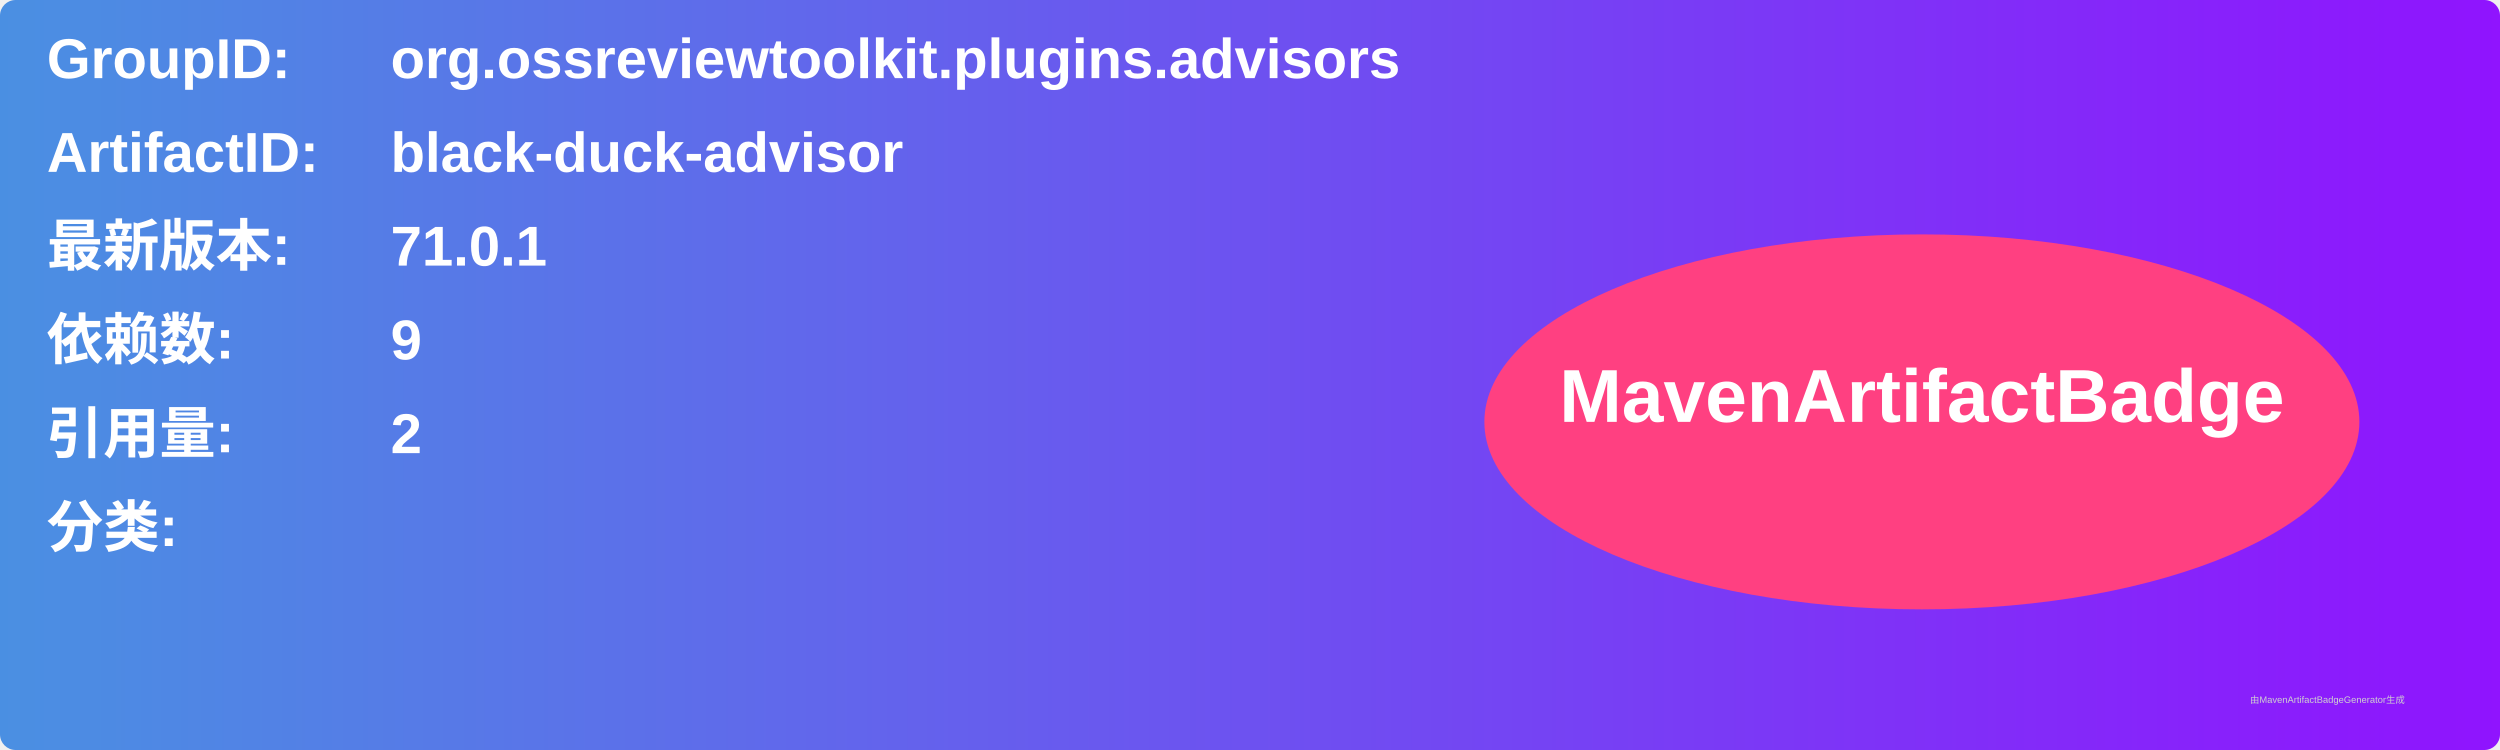
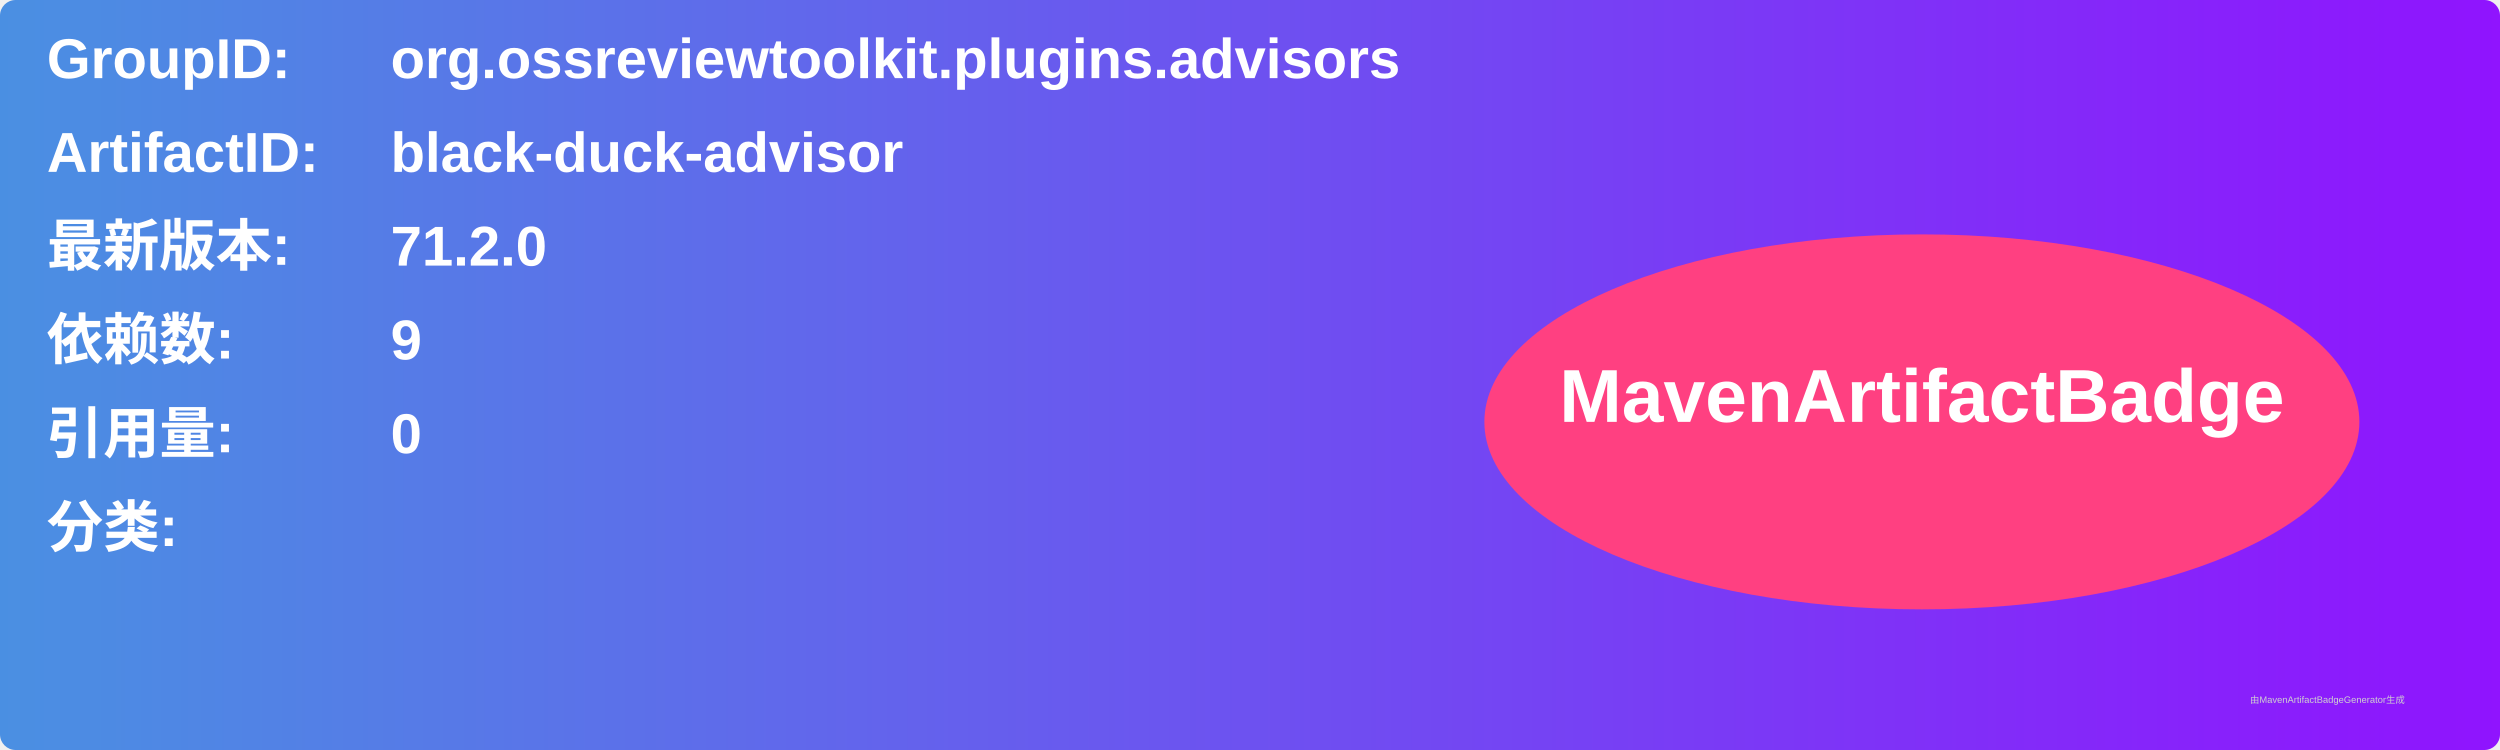
<svg xmlns="http://www.w3.org/2000/svg" width="800" height="240" viewBox="0 0 800 240">
  <linearGradient id="grad" x1="0%" y1="0%" x2="100%" y2="0%">
    <stop offset="0%" stop-color="#4a90e2" />
    <stop offset="100%" stop-color="#9013fe" />
  </linearGradient>
  <rect width="100%" height="100%" rx="5" ry="5" fill="url(#grad)" />
  <g transform="translate(15, 15)">
    <text x="0" y="10" font-family="Arial" font-size="18" fill="white" font-weight="bold" width="260">GroupID:</text>
    <text x="110" y="10" font-family="Arial" font-size="18" fill="white" font-weight="bold" width="460">org.ossreviewtoolkit.plugins.advisors</text>
    <text x="0" y="40" font-family="Arial" font-size="18" fill="white" font-weight="bold" width="260">ArtifactID:</text>
    <text x="110" y="40" font-family="Arial" font-size="18" fill="white" font-weight="bold" width="460">black-duck-advisor</text>
    <text x="0" y="70" font-family="Arial" font-size="18" fill="white" font-weight="bold">最新版本:</text>
    <text x="110" y="70" font-family="Arial" font-size="18" fill="white" font-weight="bold">
-       <tspan font-weight="bold">71.0.1</tspan>
+       <tspan font-weight="bold">71.2.0</tspan>
    </text>
    <text x="0" y="100" font-family="Arial" font-size="18" fill="white" font-weight="bold">依赖数: </text>
    <text x="110" y="100" font-family="Arial" font-size="18" fill="white">
      <tspan font-weight="bold">9</tspan>
    </text>
    <text x="0" y="130" font-family="Arial" font-size="18" fill="white" font-weight="bold">引用量: </text>
    <text x="110" y="130" font-family="Arial" font-size="18" fill="white">
-       <tspan font-weight="bold">2</tspan>
+       <tspan font-weight="bold">0</tspan>
    </text>
    <text x="0" y="160" font-family="Arial" font-size="18" fill="white" font-weight="bold">分类:</text>
    <text x="10" y="190" font-family="Arial" font-size="10" fill="white">
      <tspan font-weight="bold" />
    </text>
    <ellipse cx="600" cy="120" rx="140" ry="60" fill="#ff4081" />
    <text x="600" y="120" text-anchor="middle" font-family="Arial" font-size="24" fill="white" font-weight="bold">MavenArtifactBadge</text>
  </g>
  <text x="720" y="225" font-family="Arial" font-size="3" fill="#d0d0d0">由MavenArtifactBadgeGenerator生成</text>
</svg>
